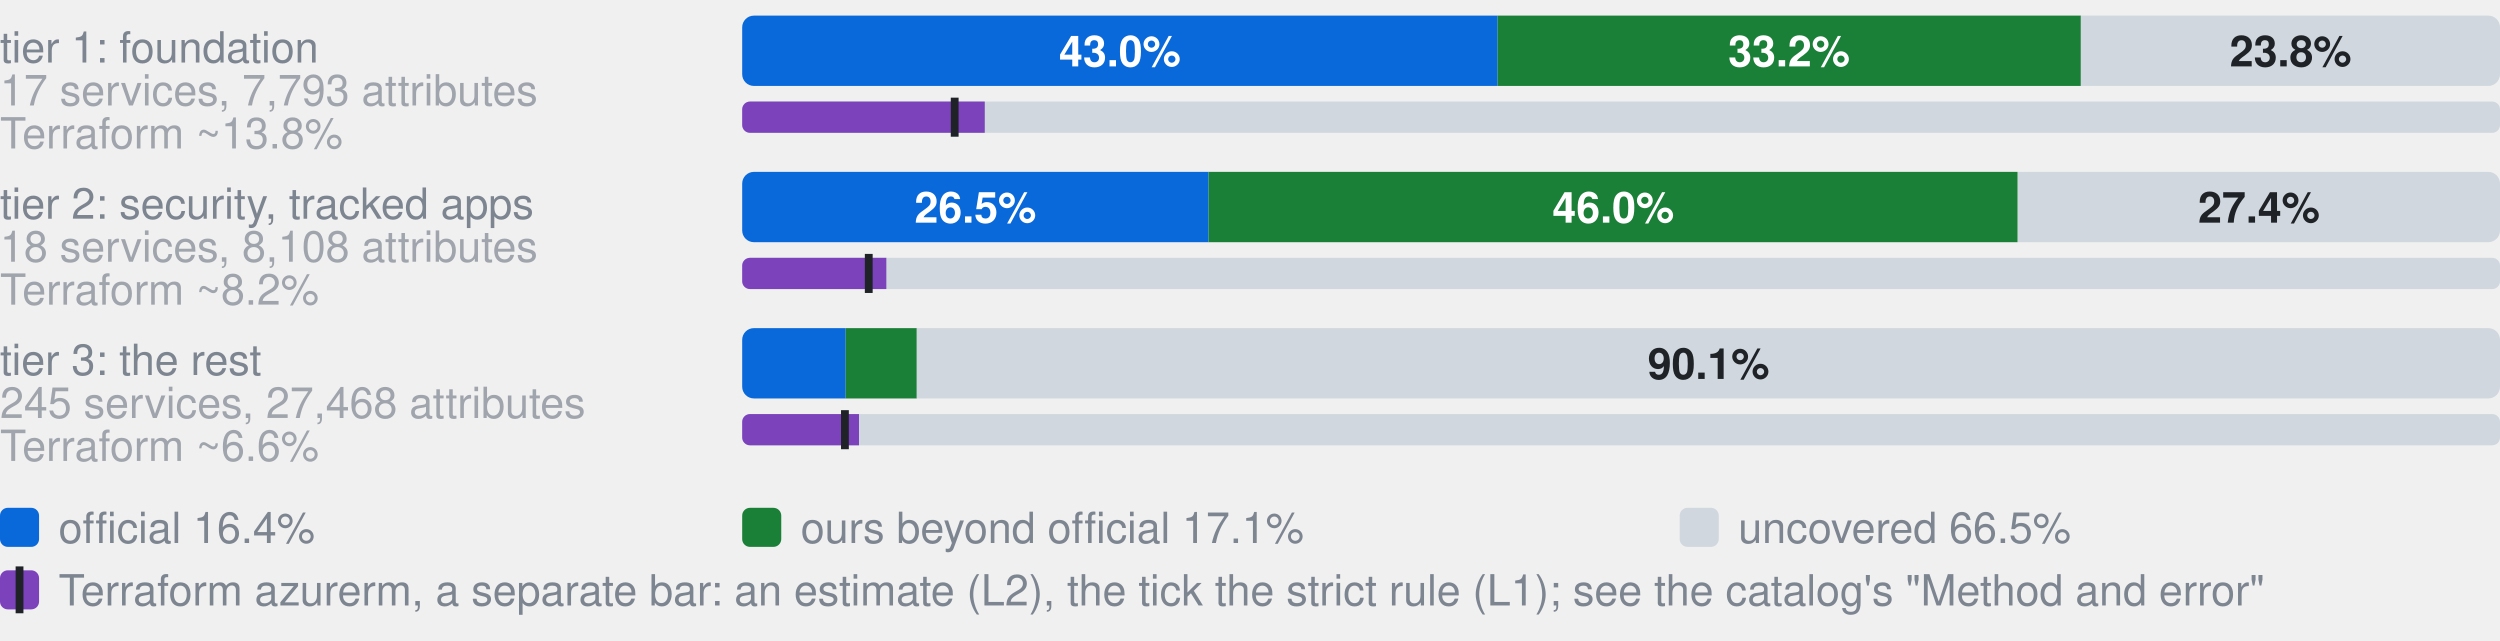
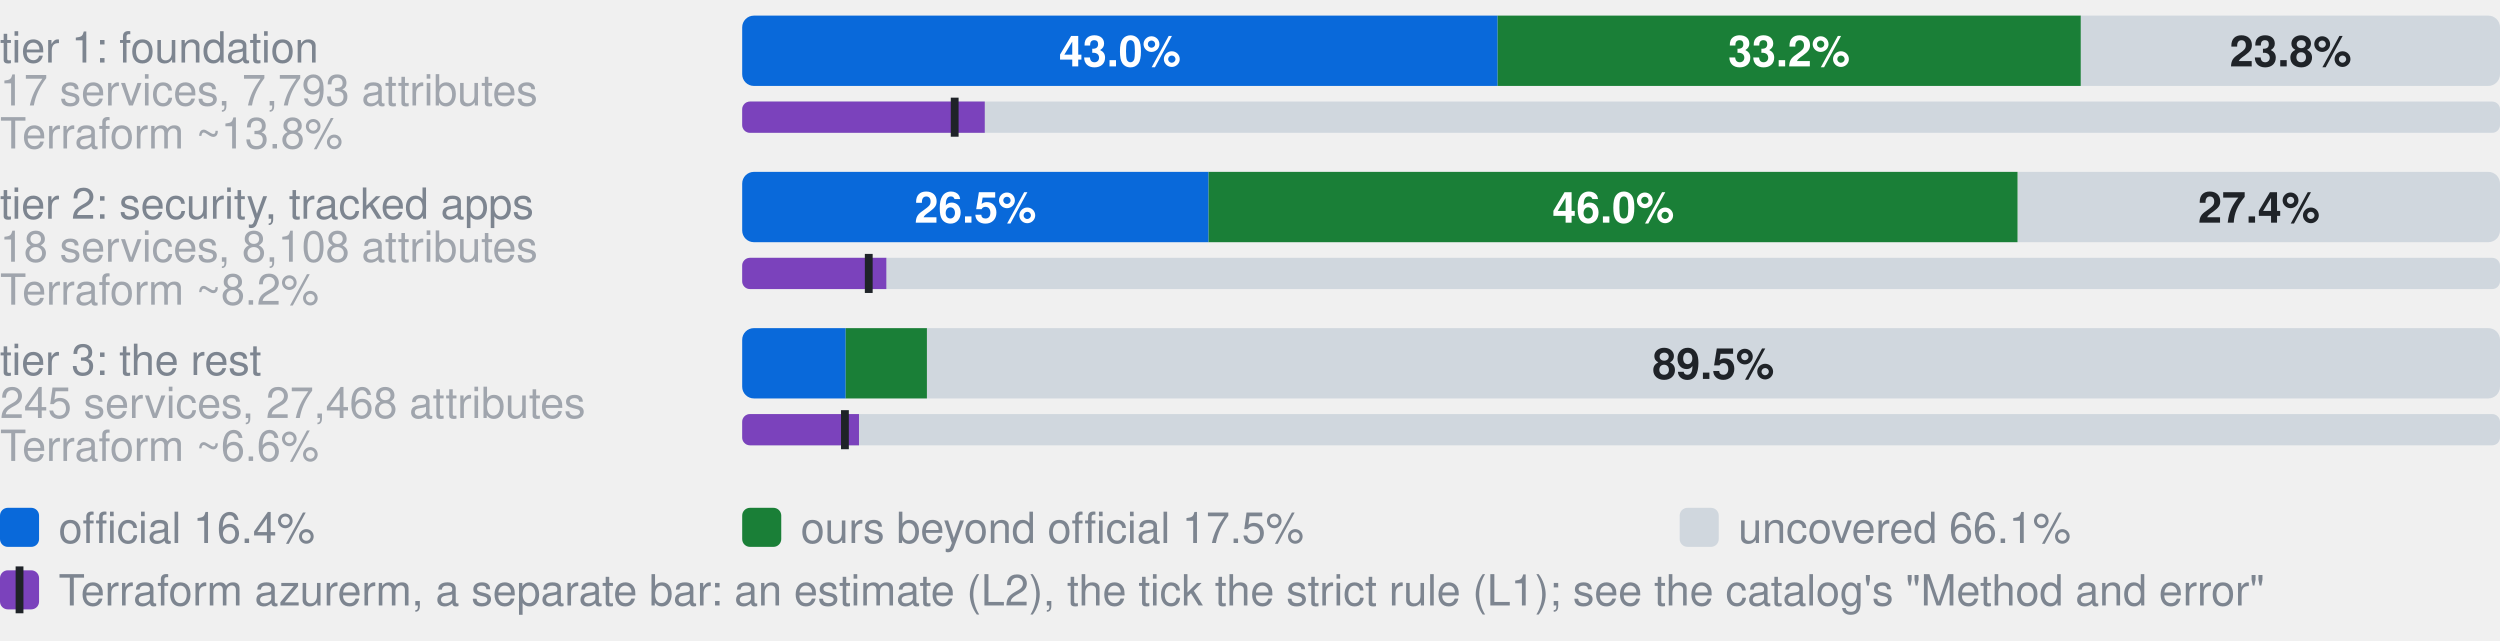
- <svg xmlns="http://www.w3.org/2000/svg" width="640" height="164" viewBox="0 0 640 164" role="img" aria-label="Coverage by tier. tier 1: foundation, 17 services, 7,793 attributes: 43.0% official, 33.2% ours beyond official, 23.8% uncovered, of 7793 attributes; Terraform azurerm, an estimate: 13.8% (L2), 12.1% by the strict rule (L1); tier 2: security, tracked apps, 18 services, 8,108 attributes: 26.5% official, 46.0% ours beyond official, 27.4% uncovered, of 8108 attributes; Terraform azurerm, an estimate: 8.2% (L2), 7.2% by the strict rule (L1); tier 3: the rest, 245 services, 27,468 attributes: 5.9% official, 4.0% ours beyond official, 90.1% uncovered, of 27468 attributes; Terraform azurerm, an estimate: 6.6% (L2), 5.9% by the strict rule (L1)">
+ <svg xmlns="http://www.w3.org/2000/svg" width="640" height="164" viewBox="0 0 640 164" role="img" aria-label="Coverage by tier. tier 1: foundation, 17 services, 7,793 attributes: 43.0% official, 33.2% ours beyond official, 23.8% uncovered, of 7793 attributes; Terraform azurerm, an estimate: 13.8% (L2), 12.1% by the strict rule (L1); tier 2: security, tracked apps, 18 services, 8,108 attributes: 26.5% official, 46.0% ours beyond official, 27.4% uncovered, of 8108 attributes; Terraform azurerm, an estimate: 8.2% (L2), 7.2% by the strict rule (L1); tier 3: the rest, 245 services, 27,468 attributes: 5.9% official, 4.6% ours beyond official, 89.5% uncovered, of 27468 attributes; Terraform azurerm, an estimate: 6.6% (L2), 5.9% by the strict rule (L1)">
  <style>text{font-family:-apple-system,BlinkMacSystemFont,"Segoe UI",Helvetica,Arial,sans-serif}.s{font-size:11px;font-weight:600}.t{font-size:11px;fill:#7d8590}.h{font-size:12px;font-weight:600;fill:#7d8590}</style>
  <text x="0" y="16.0" class="t">tier 1: foundation</text>
  <text x="0" y="27.0" class="t" opacity="0.7">17 services, 7,793 attributes</text>
  <clipPath id="g0">
    <rect x="190.0" y="4.0" width="450.0" height="18.0" rx="3" />
  </clipPath>
  <g clip-path="url(#g0)">
    <rect x="190.0" y="4.0" width="193.4" height="18.0" fill="#0969da" />
    <rect x="383.4" y="4.0" width="149.3" height="18.0" fill="#1a7f37" />
    <rect x="532.7" y="4.0" width="107.3" height="18.0" fill="#d0d7de" />
  </g>
  <text x="286.7" y="17.0" text-anchor="middle" fill="#fff" class="s">43.0%</text>
  <text x="458.0" y="17.0" text-anchor="middle" fill="#fff" class="s">33.2%</text>
  <text x="586.4" y="17.0" text-anchor="middle" fill="#1f2328" class="s">23.8%</text>
  <text x="0" y="38.0" class="t" opacity="0.7">Terraform ~13.8%</text>
  <clipPath id="t0">
    <rect x="190.0" y="26.0" width="450.0" height="8.0" rx="2" />
  </clipPath>
  <g clip-path="url(#t0)">
    <rect x="190.0" y="26.0" width="450.0" height="8.0" fill="#d0d7de" />
    <rect x="190.0" y="26.0" width="62.1" height="8.0" fill="#7b42bc" />
  </g>
  <rect x="243.4" y="25.0" width="2" height="10.0" fill="#1f2328" />
  <text x="0" y="56.0" class="t">tier 2: security, tracked apps</text>
  <text x="0" y="67.0" class="t" opacity="0.7">18 services, 8,108 attributes</text>
  <clipPath id="g1">
    <rect x="190.0" y="44.0" width="450.0" height="18.0" rx="3" />
  </clipPath>
  <g clip-path="url(#g1)">
    <rect x="190.0" y="44.0" width="119.4" height="18.0" fill="#0969da" />
    <rect x="309.4" y="44.0" width="207.1" height="18.0" fill="#1a7f37" />
    <rect x="516.6" y="44.0" width="123.4" height="18.0" fill="#d0d7de" />
  </g>
  <text x="249.7" y="57.0" text-anchor="middle" fill="#fff" class="s">26.5%</text>
  <text x="413.0" y="57.0" text-anchor="middle" fill="#fff" class="s">46.0%</text>
  <text x="578.3" y="57.0" text-anchor="middle" fill="#1f2328" class="s">27.4%</text>
  <text x="0" y="78.0" class="t" opacity="0.7">Terraform ~8.2%</text>
  <clipPath id="t1">
    <rect x="190.0" y="66.0" width="450.0" height="8.0" rx="2" />
  </clipPath>
  <g clip-path="url(#t1)">
    <rect x="190.0" y="66.0" width="450.0" height="8.0" fill="#d0d7de" />
    <rect x="190.0" y="66.0" width="36.9" height="8.0" fill="#7b42bc" />
  </g>
  <rect x="221.4" y="65.0" width="2" height="10.0" fill="#1f2328" />
  <text x="0" y="96.0" class="t">tier 3: the rest</text>
  <text x="0" y="107.0" class="t" opacity="0.7">245 services, 27,468 attributes</text>
  <clipPath id="g2">
    <rect x="190.0" y="84.0" width="450.0" height="18.0" rx="3" />
  </clipPath>
  <g clip-path="url(#g2)">
    <rect x="190.0" y="84.0" width="26.5" height="18.0" fill="#0969da" />
-     <rect x="216.5" y="84.0" width="18.2" height="18.0" fill="#1a7f37" />
-     <rect x="234.7" y="84.0" width="405.3" height="18.0" fill="#d0d7de" />
+     <rect x="216.5" y="84.0" width="20.8" height="18.0" fill="#1a7f37" />
+     <rect x="237.3" y="84.0" width="402.7" height="18.0" fill="#d0d7de" />
  </g>
-   <text x="437.4" y="97.0" text-anchor="middle" fill="#1f2328" class="s">90.1%</text>
+   <text x="438.6" y="97.0" text-anchor="middle" fill="#1f2328" class="s">89.5%</text>
  <text x="0" y="118.0" class="t" opacity="0.7">Terraform ~6.6%</text>
  <clipPath id="t2">
    <rect x="190.0" y="106.0" width="450.0" height="8.0" rx="2" />
  </clipPath>
  <g clip-path="url(#t2)">
    <rect x="190.0" y="106.0" width="450.0" height="8.0" fill="#d0d7de" />
    <rect x="190.0" y="106.0" width="29.9" height="8.0" fill="#7b42bc" />
  </g>
  <rect x="215.3" y="105.0" width="2" height="10.0" fill="#1f2328" />
  <rect x="0" y="130" width="10" height="10" rx="2" fill="#0969da" />
  <text x="15" y="139" class="t">official 16.4%</text>
  <rect x="190" y="130" width="10" height="10" rx="2" fill="#1a7f37" />
-   <text x="205" y="139" class="t">ours beyond official 17.1%</text>
+   <text x="205" y="139" class="t">ours beyond official 17.5%</text>
  <rect x="430" y="130" width="10" height="10" rx="2" fill="#d0d7de" />
-   <text x="445" y="139" class="t">uncovered 66.5%</text>
+   <text x="445" y="139" class="t">uncovered 66.1%</text>
  <rect x="0" y="146" width="10" height="10" rx="2" fill="#7b42bc" />
  <rect x="4" y="145" width="2" height="12" fill="#1f2328" />
  <text x="15" y="155" class="t">Terraform azurerm, a separate bar: an estimate (L2), the tick the strict rule (L1); see the catalog's "Method and error"</text>
</svg>
